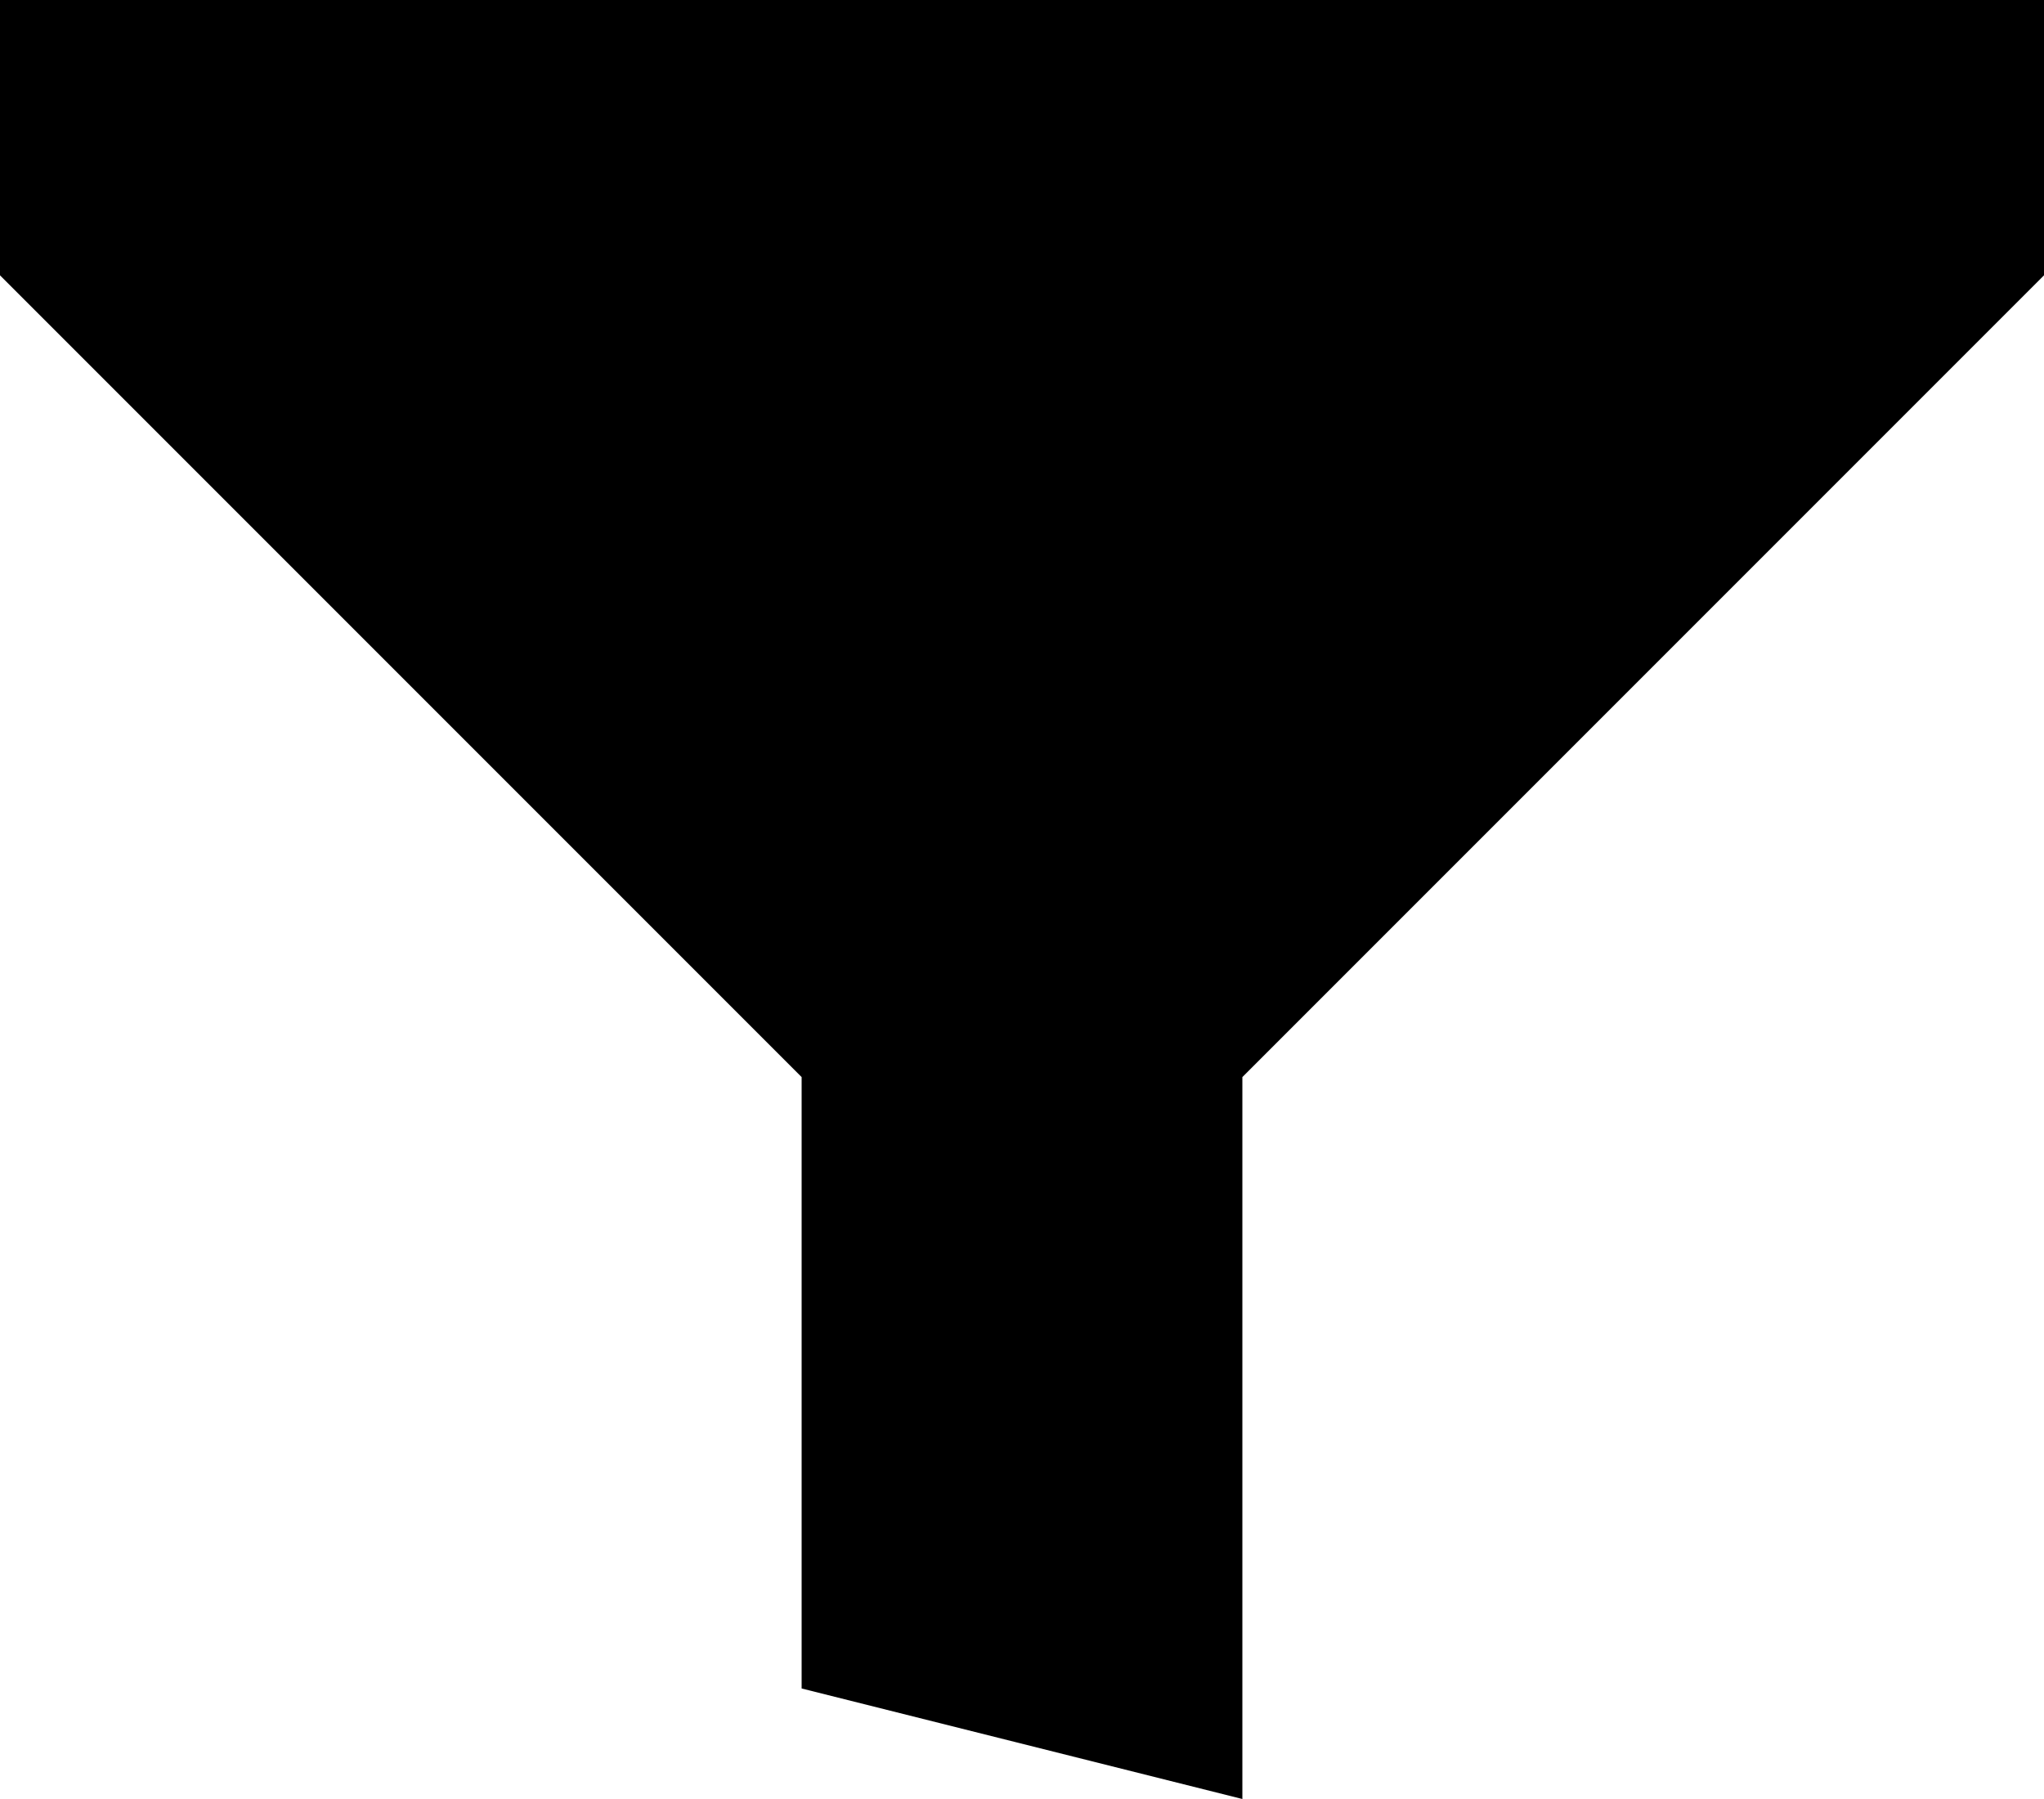
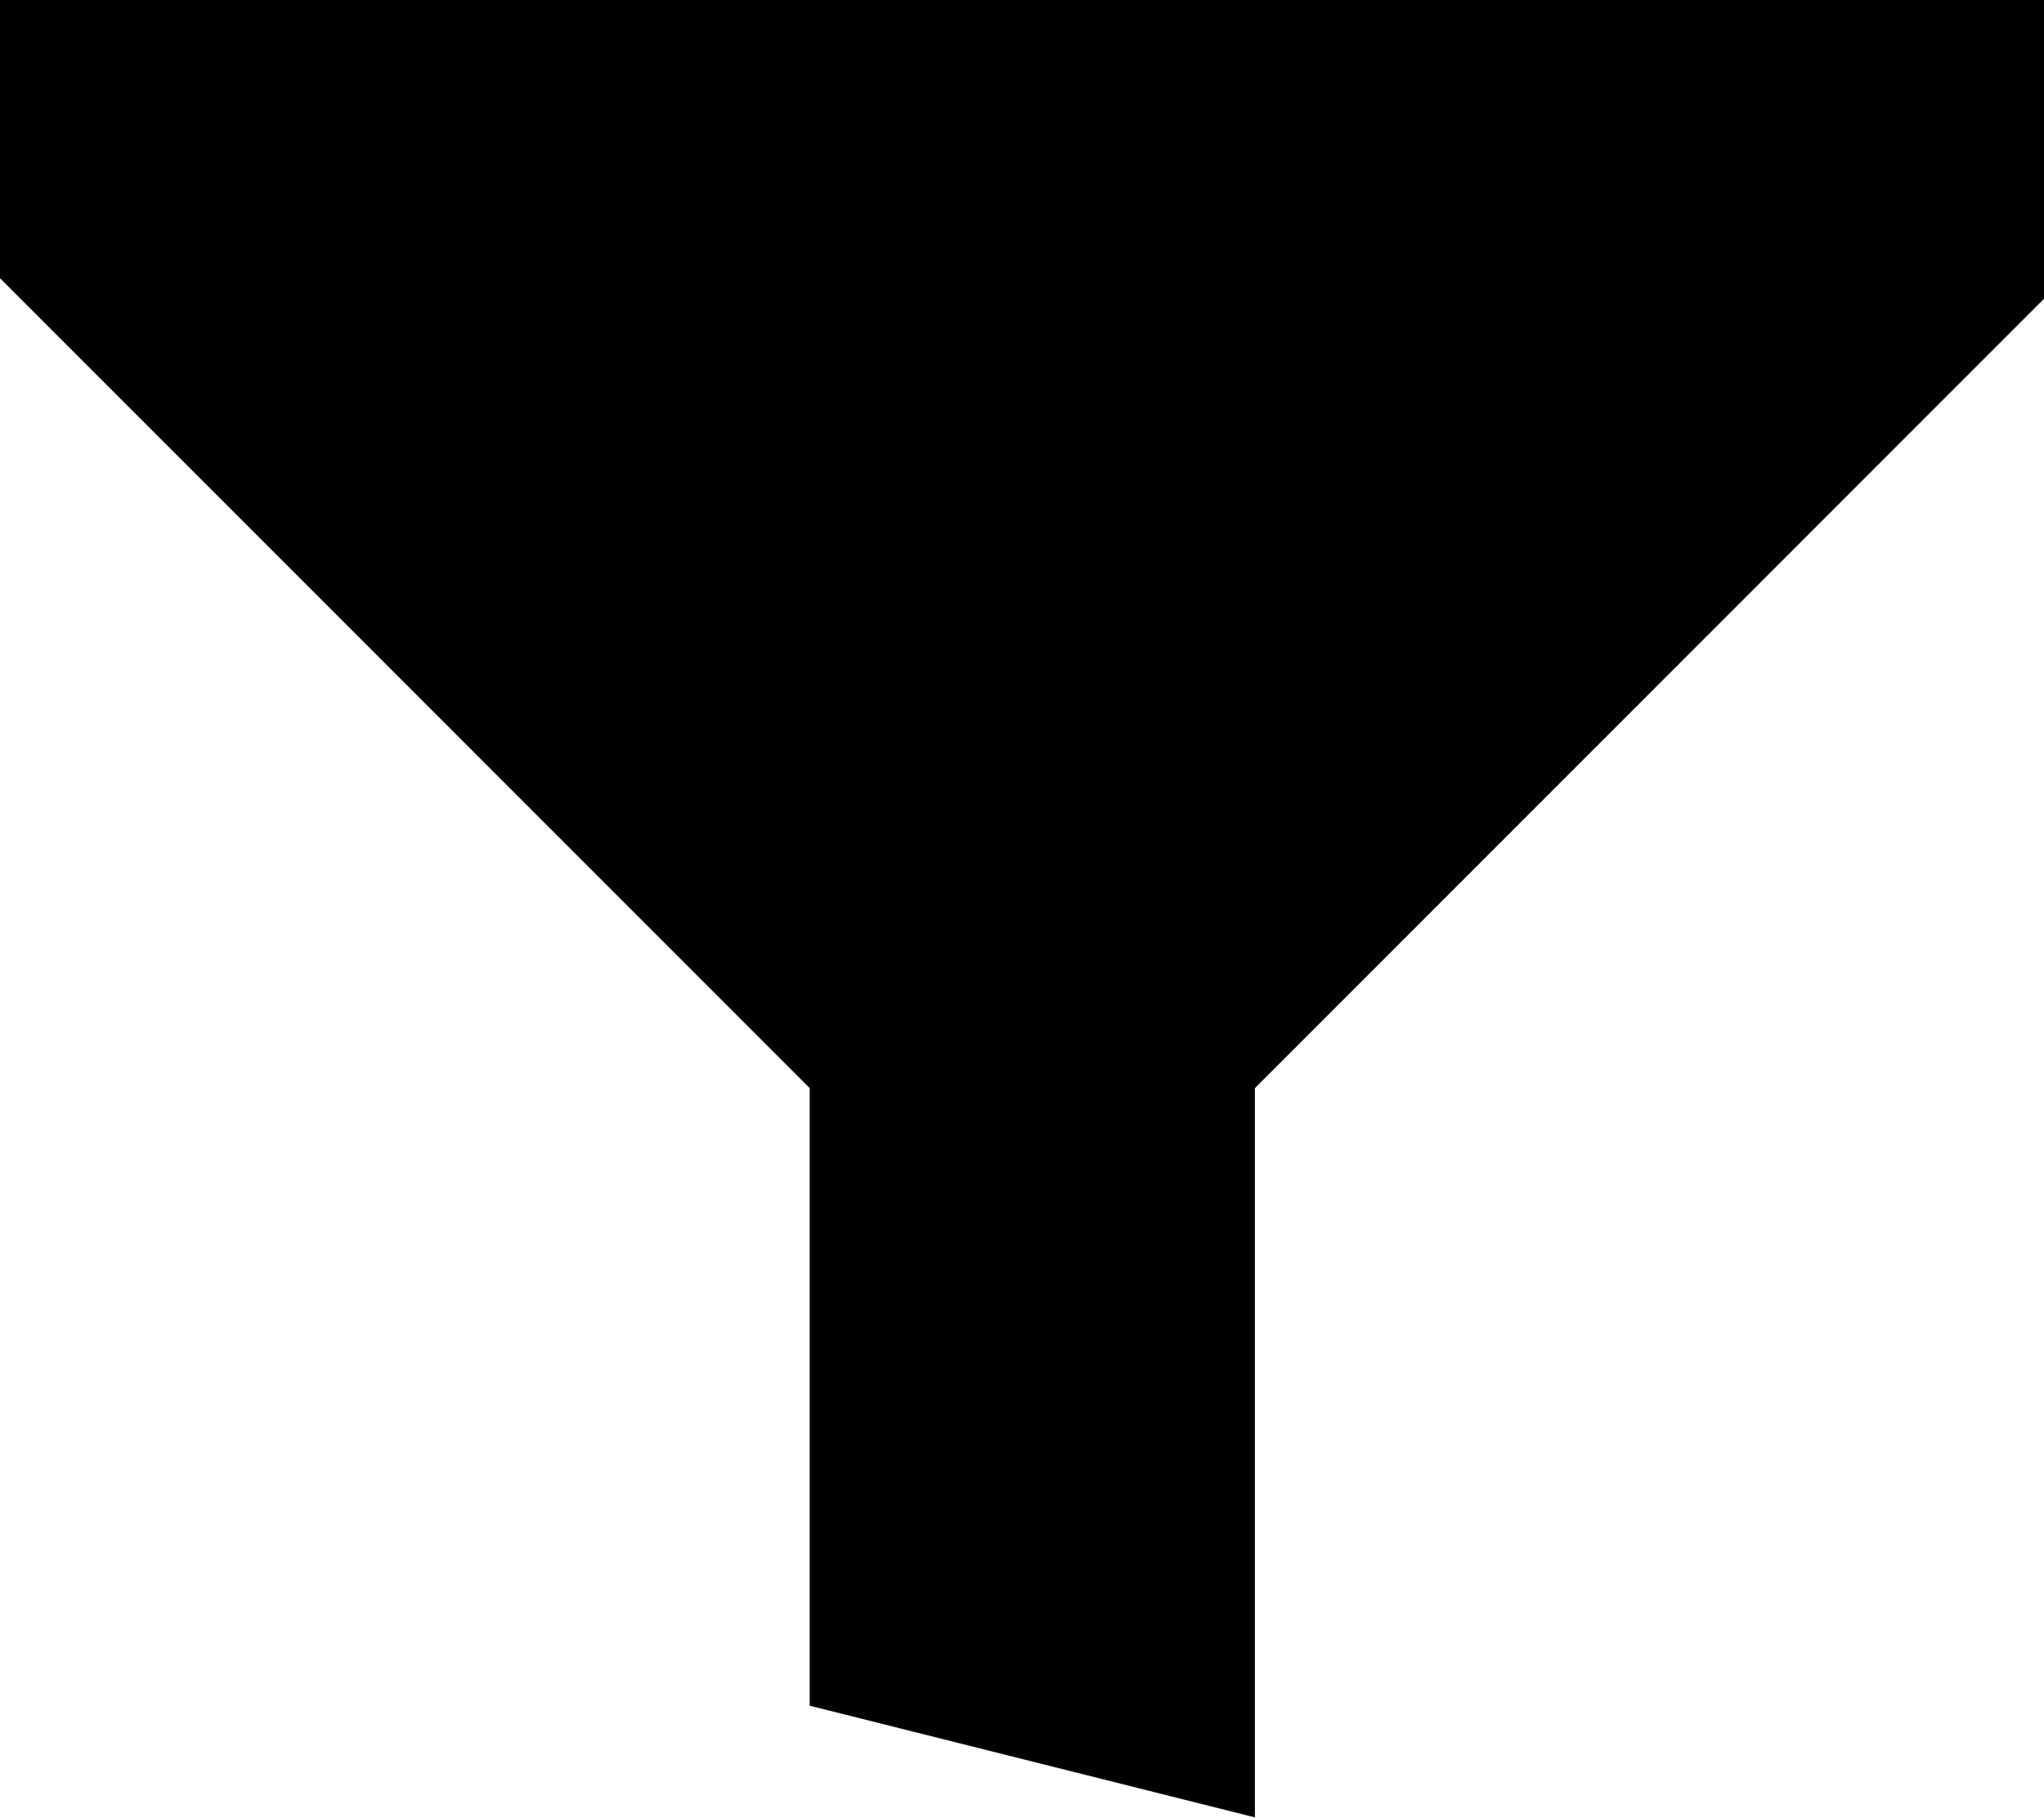
- <svg xmlns="http://www.w3.org/2000/svg" viewBox="0 0 32 28.16">
-   <path d="M0-.15V4.31L12.55,16.86v9.57l6.9,1.73V16.86L32,4.31V-.15Z" />
+ <svg xmlns="http://www.w3.org/2000/svg" version="1.1" width="36" height="32" viewBox="0 0 36 32">
+   <path d="M0-0.17v5.068l14.261 14.261v10.875l7.841 1.966v-12.841l14.261-14.261v-5.068z" />
</svg>
